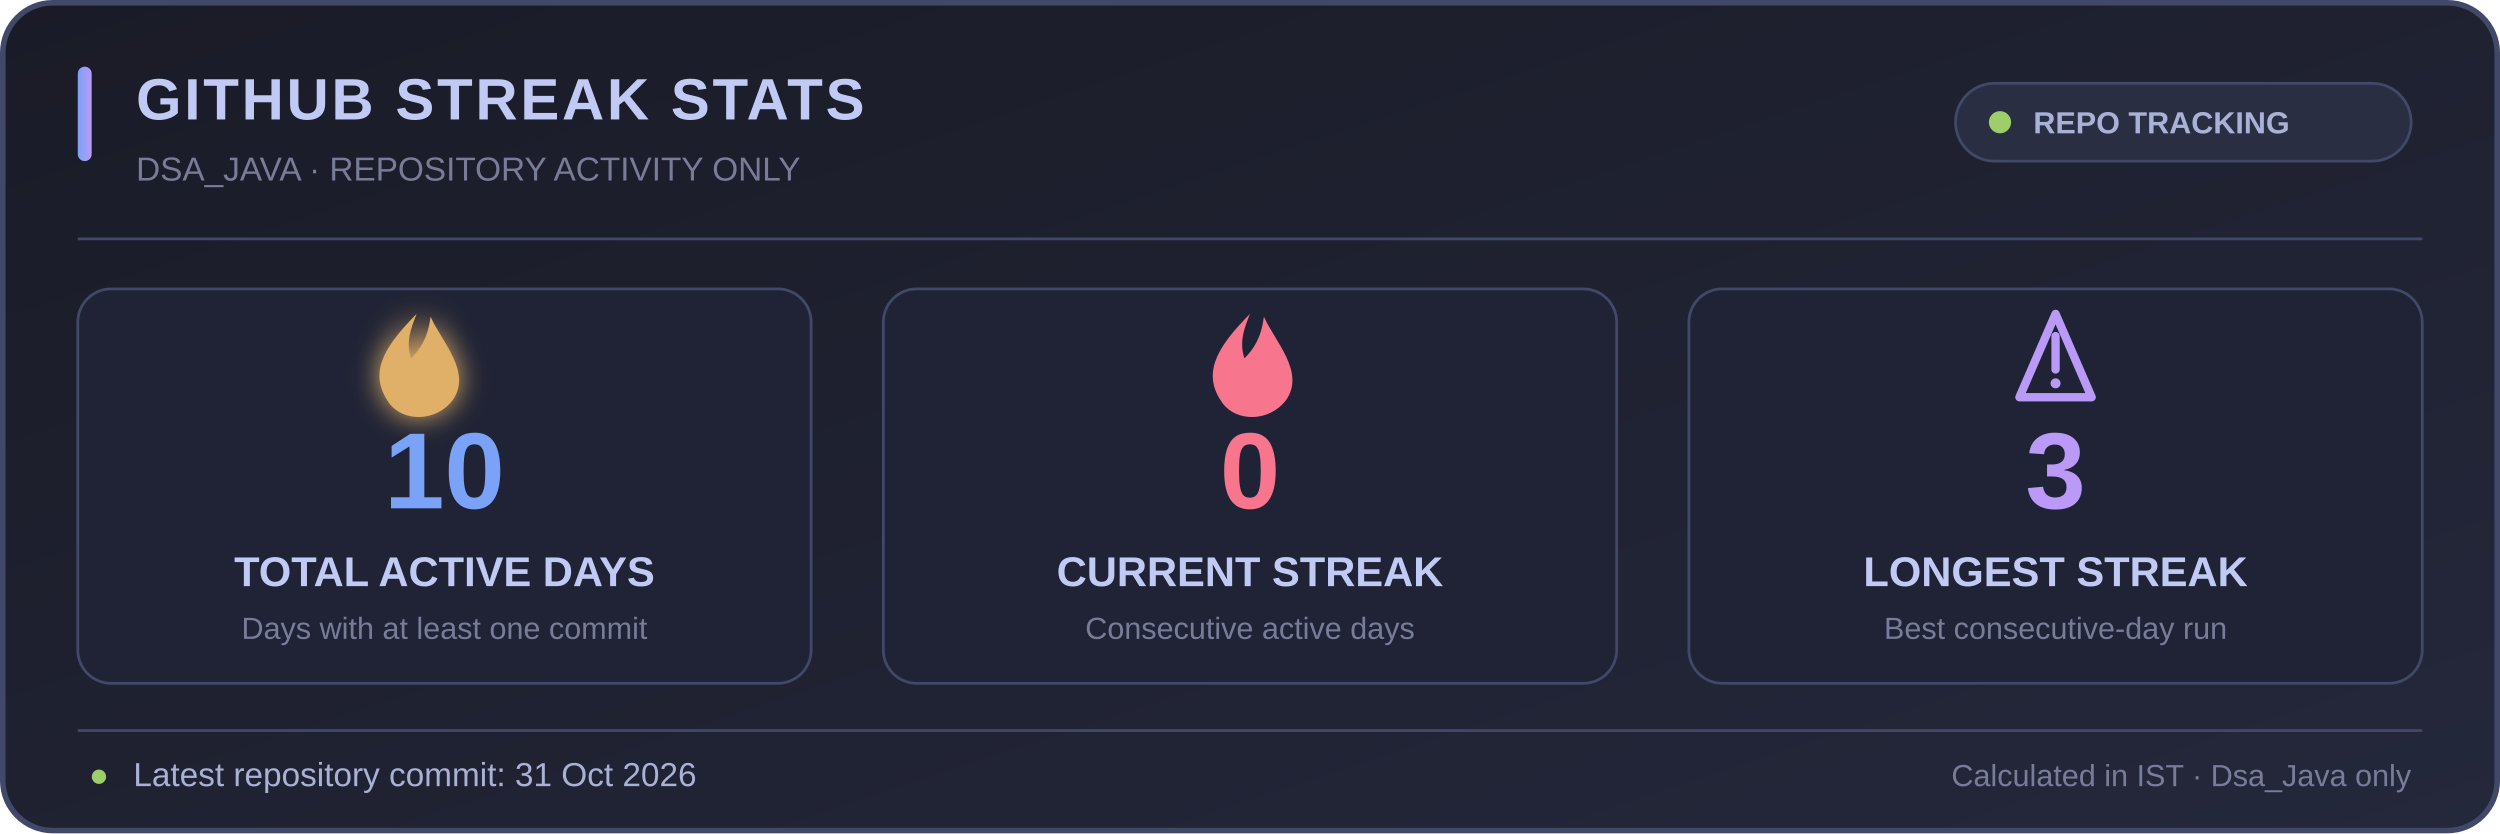
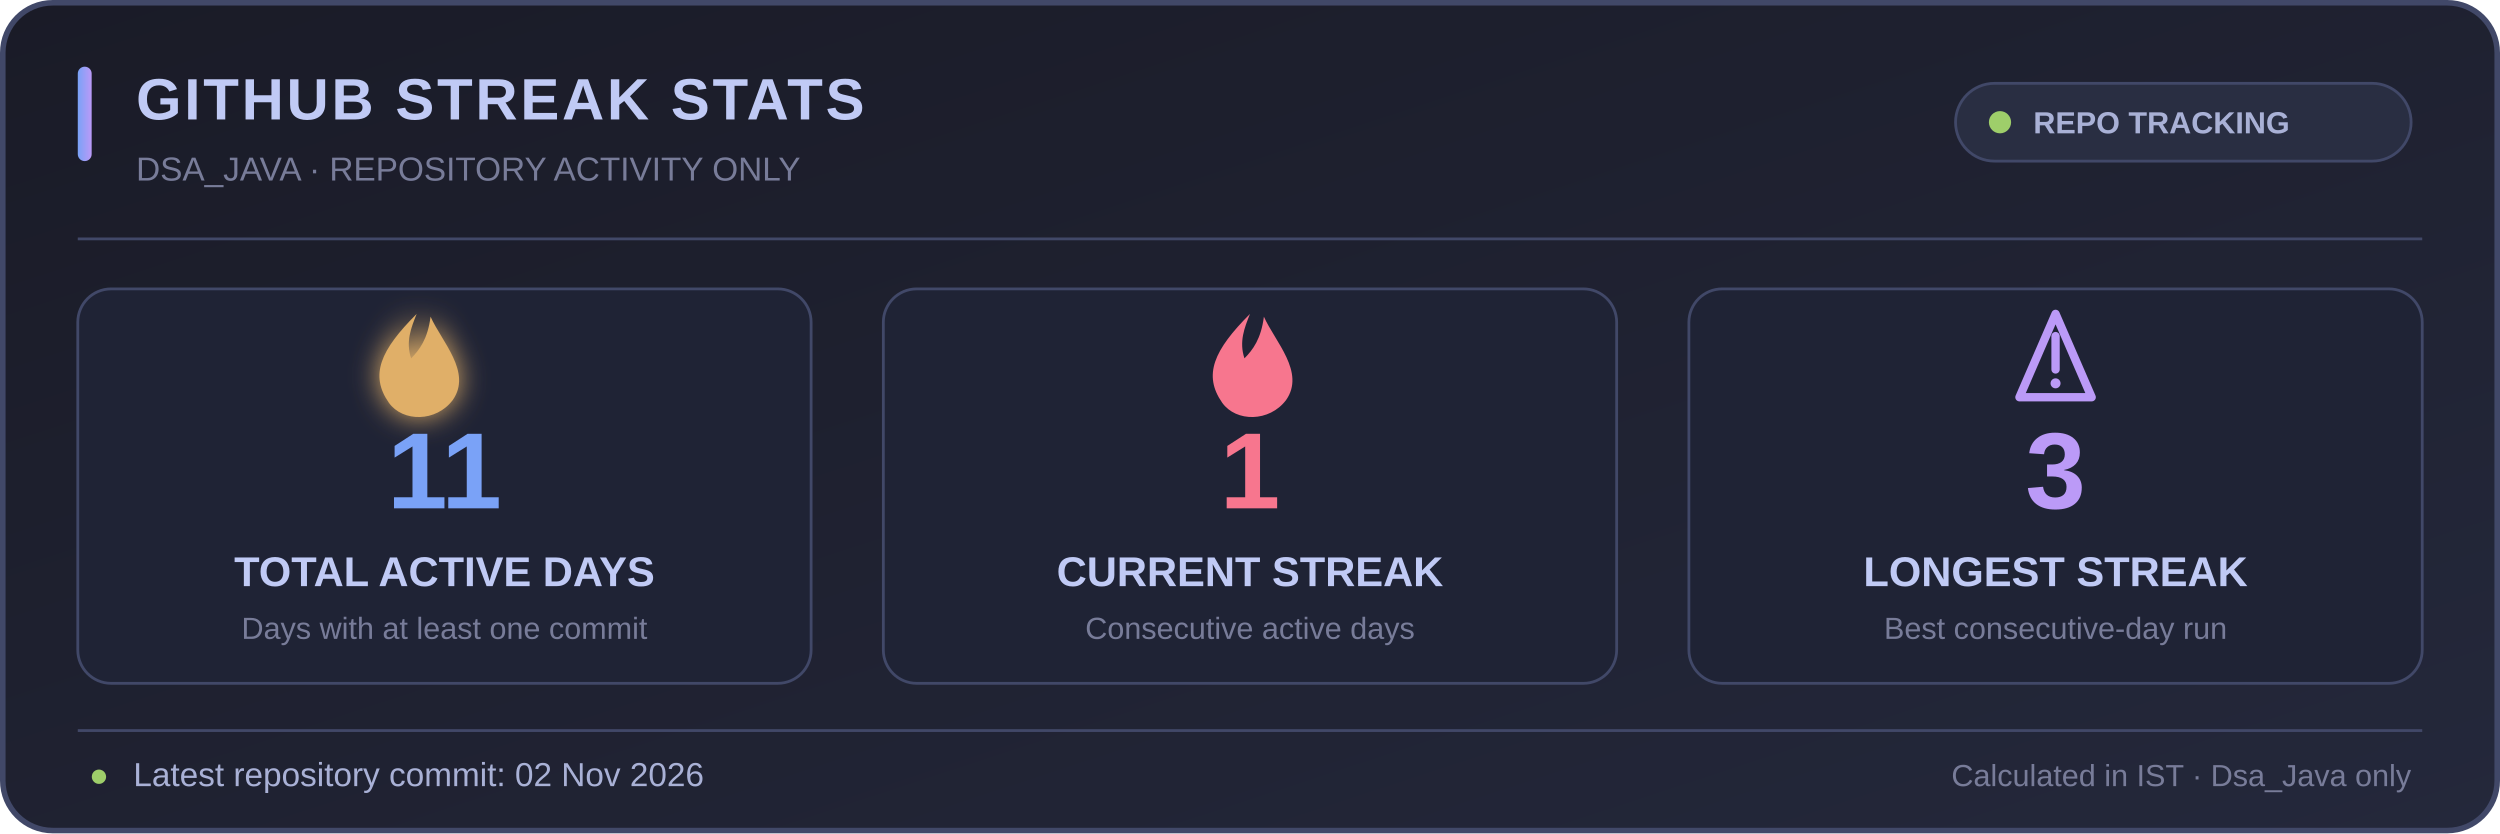
<svg xmlns="http://www.w3.org/2000/svg" width="900" height="300" viewBox="0 0 900 300" role="img" aria-labelledby="title desc">
  <defs>
    <linearGradient id="bg" x1="0" y1="0" x2="1" y2="1">
      <stop offset="0%" stop-color="#1a1b27" />
      <stop offset="100%" stop-color="#24283b" />
    </linearGradient>
    <linearGradient id="accent" x1="0" y1="0" x2="1" y2="0">
      <stop offset="0%" stop-color="#7aa2f7" />
      <stop offset="100%" stop-color="#bb9af7" />
    </linearGradient>
    <filter id="glow" x="-50%" y="-50%" width="200%" height="200%">
      <feGaussianBlur stdDeviation="5" result="blur" />
      <feMerge>
        <feMergeNode in="blur" />
        <feMergeNode in="SourceGraphic" />
      </feMerge>
    </filter>
  </defs>
  <rect x="1" y="1" width="898" height="298" rx="18" fill="url(#bg)" stroke="#414868" stroke-width="2" />
  <rect x="28" y="24" width="5" height="34" rx="2.5" fill="url(#accent)" />
  <text x="49" y="43" fill="#c0caf5" font-family="Segoe UI,Arial,sans-serif" font-size="21" font-weight="700" letter-spacing="1">GITHUB STREAK STATS</text>
  <text x="49" y="65" fill="#787c99" font-family="Segoe UI,Arial,sans-serif" font-size="12">DSA_JAVA · REPOSITORY ACTIVITY ONLY</text>
  <rect x="704" y="30" width="164" height="28" rx="14" fill="#292e42" stroke="#414868" />
  <circle cx="720" cy="44" r="4" fill="#9ece6a" />
  <text x="732" y="48" fill="#a9b1d6" font-family="Segoe UI,Arial,sans-serif" font-size="11" font-weight="600">REPO TRACKING</text>
  <line x1="28" y1="86" x2="872" y2="86" stroke="#414868" stroke-width="1" />
  <g text-anchor="middle" font-family="Segoe UI,Arial,sans-serif">
    <rect x="28" y="104" width="264" height="142" rx="12" fill="#1f2335" stroke="#414868" />
    <rect x="318" y="104" width="264" height="142" rx="12" fill="#1f2335" stroke="#414868" />
    <rect x="608" y="104" width="264" height="142" rx="12" fill="#1f2335" stroke="#414868" />
    <g transform="translate(150 128)" filter="url(#glow)">
      <path d="M0 -15 C-13 -2 -17 7 -10 17 C-5 24 7 24 13 16 C20 6 9 -5 5 -14 C4 -6 1 -2 -2 1 C-4 -5 -2 -10 0 -15Z" fill="#e0af68" />
    </g>
-     <text x="160" y="183" fill="#7aa2f7" font-size="39" font-weight="700">10</text>
+     <text x="160" y="183" fill="#7aa2f7" font-size="39" font-weight="700">11</text>
    <text x="160" y="211" fill="#c0caf5" font-size="15" font-weight="600">TOTAL ACTIVE DAYS</text>
    <text x="160" y="230" fill="#787c99" font-size="11">Days with at least one commit</text>
    <g transform="translate(450 128)">
      <path d="M0 -15 C-13 -2 -17 7 -10 17 C-5 24 7 24 13 16 C20 6 9 -5 5 -14 C4 -6 1 -2 -2 1 C-4 -5 -2 -10 0 -15Z" fill="#f7768e" />
    </g>
-     <text x="450" y="183" fill="#f7768e" font-size="39" font-weight="700">0</text>
+     <text x="450" y="183" fill="#f7768e" font-size="39" font-weight="700">1</text>
    <text x="450" y="211" fill="#c0caf5" font-size="15" font-weight="600">CURRENT STREAK</text>
    <text x="450" y="230" fill="#787c99" font-size="11">Consecutive active days</text>
    <g transform="translate(740 128)">
      <path d="M-13 15 L0 -15 L13 15 Z" fill="none" stroke="#bb9af7" stroke-width="3" stroke-linejoin="round" />
      <path d="M0 -7 L0 5" stroke="#bb9af7" stroke-width="3" stroke-linecap="round" />
      <circle cx="0" cy="10" r="1.8" fill="#bb9af7" />
    </g>
    <text x="740" y="183" fill="#bb9af7" font-size="39" font-weight="700">3</text>
    <text x="740" y="211" fill="#c0caf5" font-size="15" font-weight="600">LONGEST STREAK</text>
    <text x="740" y="230" fill="#787c99" font-size="11">Best consecutive-day run</text>
  </g>
  <line x1="28" y1="263" x2="872" y2="263" stroke="#414868" stroke-width="1" />
  <text x="32" y="283" fill="#9ece6a" font-family="Segoe UI,Arial,sans-serif" font-size="12">●</text>
-   <text x="48" y="283" fill="#a9b1d6" font-family="Segoe UI,Arial,sans-serif" font-size="12">Latest repository commit: 31 Oct 2026</text>
+   <text x="48" y="283" fill="#a9b1d6" font-family="Segoe UI,Arial,sans-serif" font-size="12">Latest repository commit: 02 Nov 2026</text>
  <text x="868" y="283" text-anchor="end" fill="#787c99" font-family="Segoe UI,Arial,sans-serif" font-size="11">Calculated in IST · Dsa_Java only</text>
</svg>
